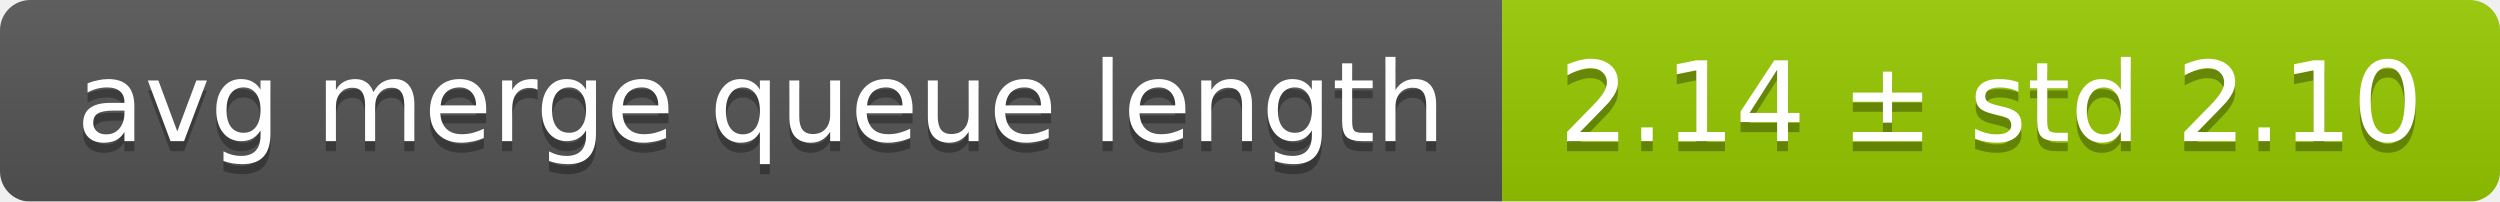
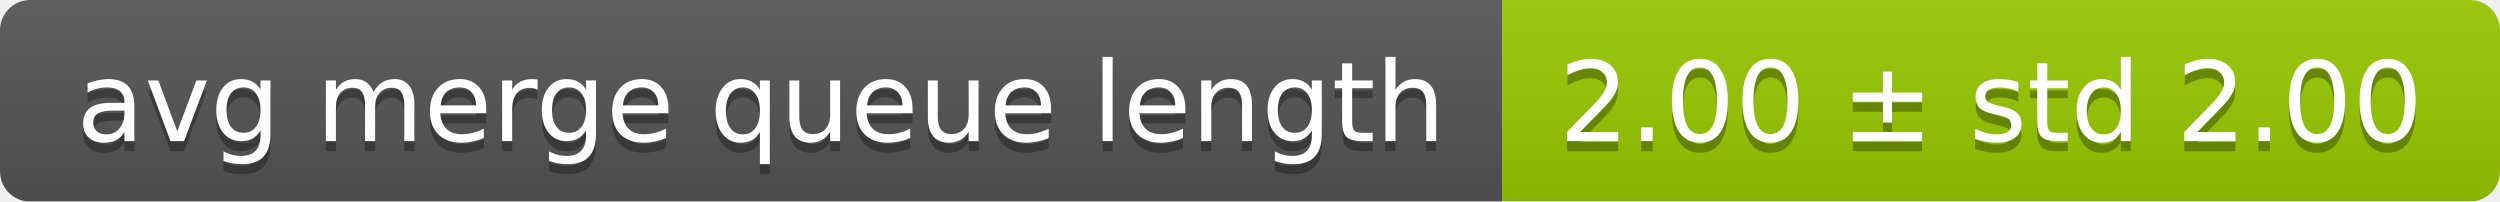
<svg xmlns="http://www.w3.org/2000/svg" width="248" height="20">
  <linearGradient id="smooth" x2="0" y2="100%">
    <stop offset="0" stop-color="#bbb" stop-opacity=".1" />
    <stop offset="1" stop-opacity=".1" />
  </linearGradient>
  <mask id="round">
    <rect width="248" height="20" rx="3" fill="#fff" />
  </mask>
  <g mask="url(#round)">
    <rect width="149" height="20" fill="#555" />
    <rect x="149" width="99" height="20" fill="#97ca00" />
    <rect width="248" height="20" fill="url(#smooth)" />
  </g>
  <g fill="#fff" text-anchor="middle" font-family="DejaVu Sans,Verdana,Geneva,sans-serif" font-size="11">
    <text x="75.5" y="15" fill="#010101" fill-opacity=".3">avg merge queue length</text>
    <text x="75.5" y="14">avg merge queue length</text>
-     <text x="197.5" y="15" fill="#010101" fill-opacity=".3">2.14 ± std 2.10</text>
-     <text x="197.5" y="14">2.14 ± std 2.10</text>
+     <text x="197.5" y="15" fill="#010101" fill-opacity=".3">2.00 ± std 2.00</text>
+     <text x="197.5" y="14">2.00 ± std 2.00</text>
  </g>
</svg>
